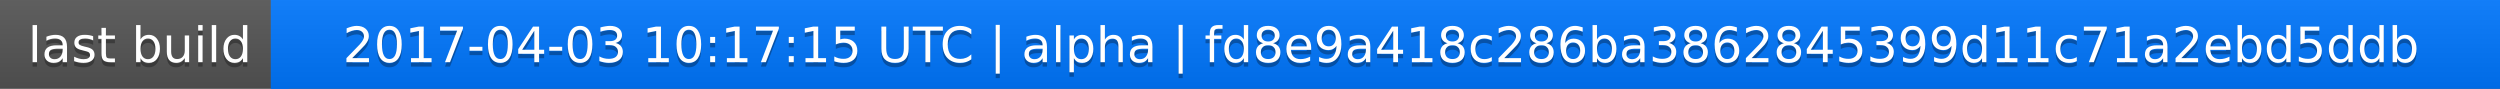
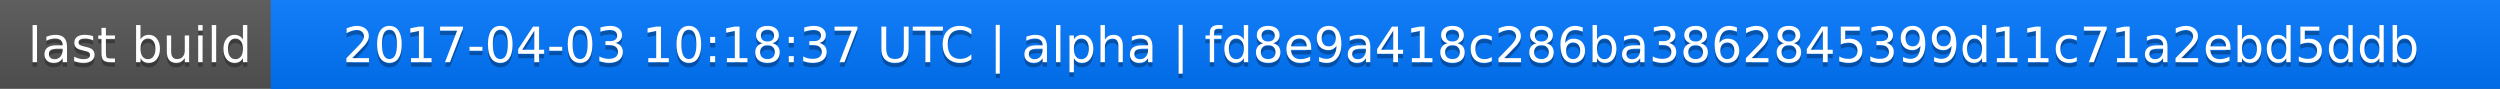
<svg xmlns="http://www.w3.org/2000/svg" width="563" height="20">
  <linearGradient id="a" x2="0" y2="100%">
    <stop offset="0" stop-color="#bbb" stop-opacity=".1" />
    <stop offset="1" stop-opacity=".1" />
  </linearGradient>
  <rect rx="0" width="563" height="20" fill="#555" />
  <rect rx="0" x="61" width="502" height="20" fill="#07f" />
  <path fill="#07f" d="M61 0h4v20h-4z" />
  <rect rx="0" width="563" height="20" fill="url(#a)" />
  <g fill="#fff" text-anchor="middle" font-family="DejaVu Sans,Verdana,Geneva,sans-serif" font-size="11">
    <text x="31.5" y="15" fill="#010101" fill-opacity=".3">last build</text>
    <text x="31.5" y="14">last build</text>
-     <text x="311" y="15" fill="#010101" fill-opacity=".3">2017-04-03 10:17:15 UTC | alpha | fd8e9a418c286ba3862845399d11c71a2ebd5ddb</text>
-     <text x="311" y="14">2017-04-03 10:17:15 UTC | alpha | fd8e9a418c286ba3862845399d11c71a2ebd5ddb</text>
+     <text x="311" y="15" fill="#010101" fill-opacity=".3">2017-04-03 10:18:37 UTC | alpha | fd8e9a418c286ba3862845399d11c71a2ebd5ddb</text>
+     <text x="311" y="14">2017-04-03 10:18:37 UTC | alpha | fd8e9a418c286ba3862845399d11c71a2ebd5ddb</text>
  </g>
</svg>
